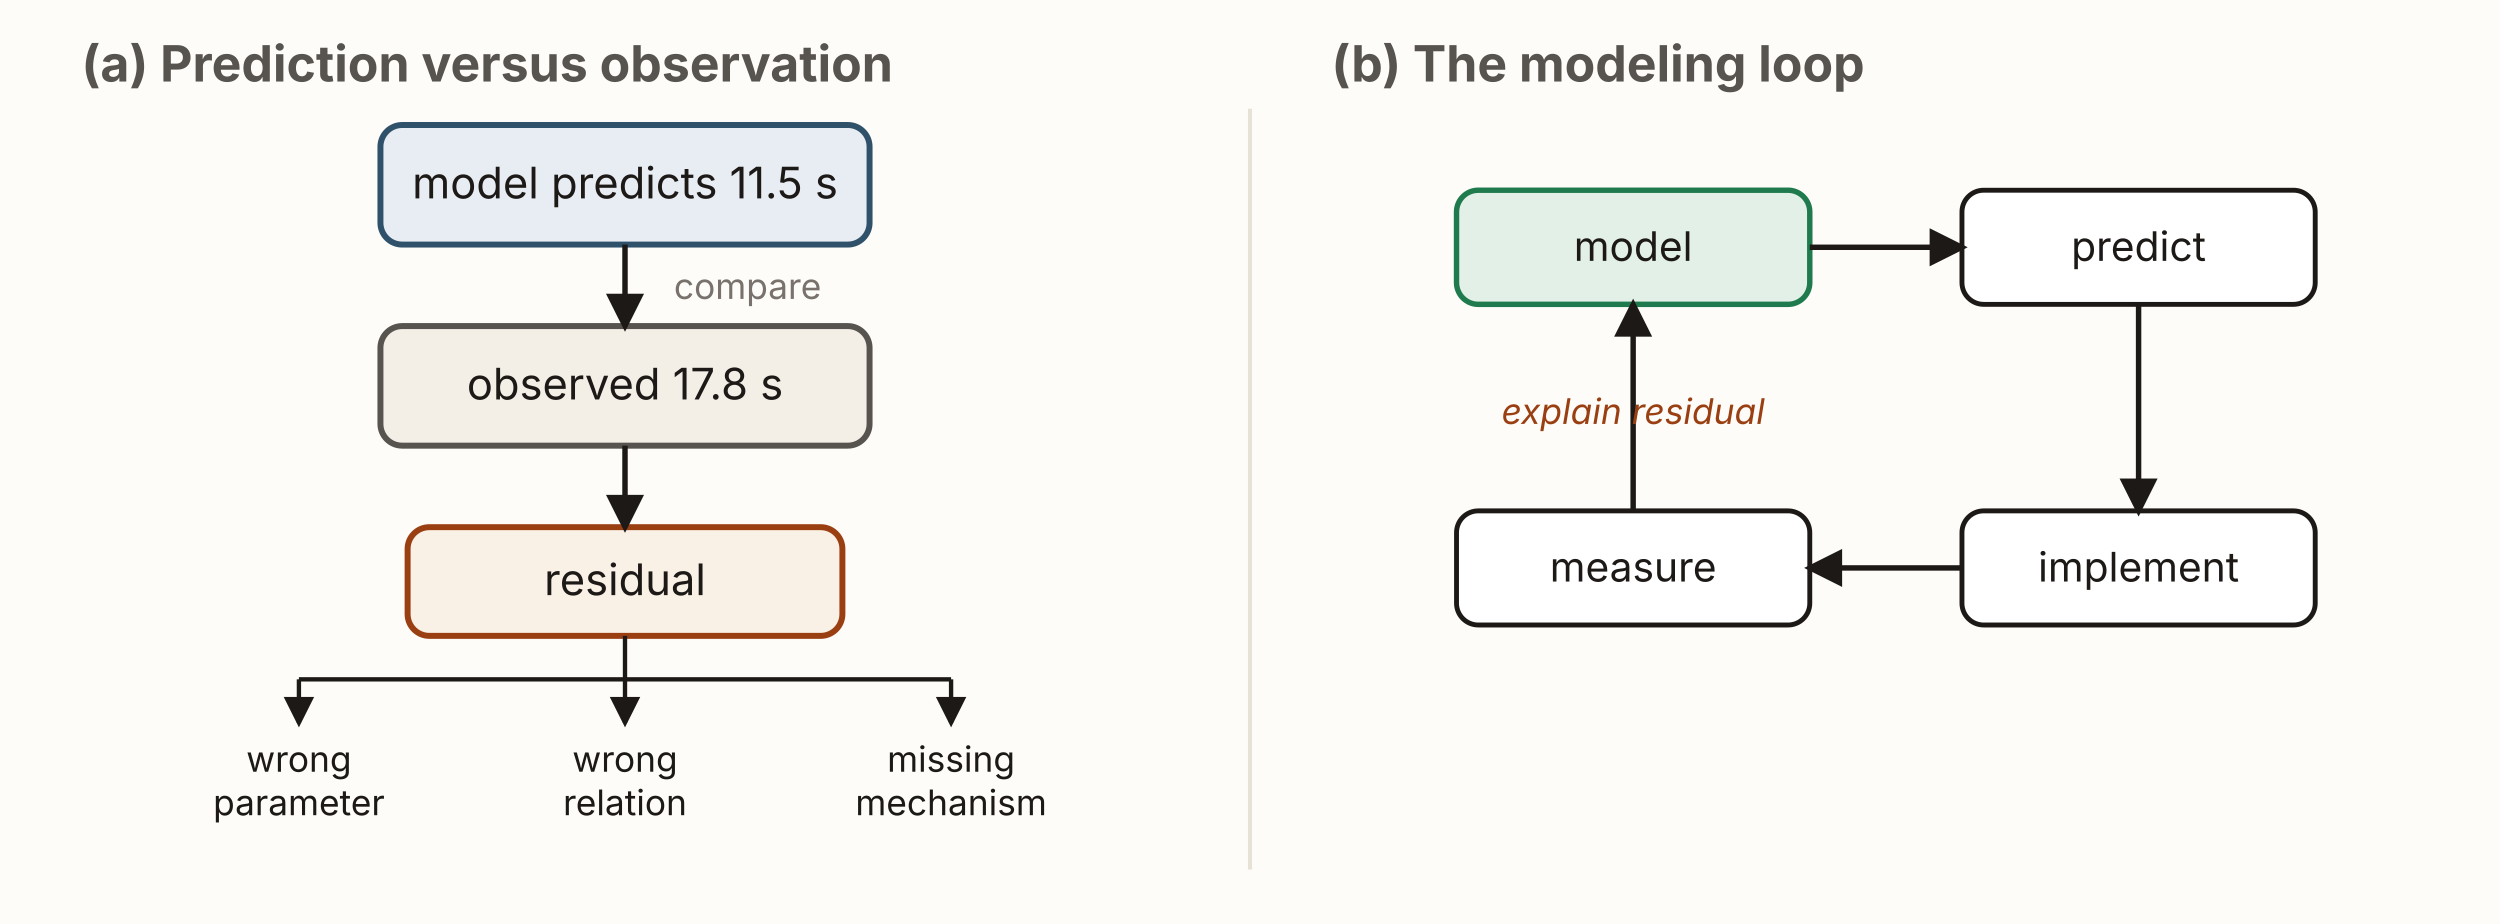
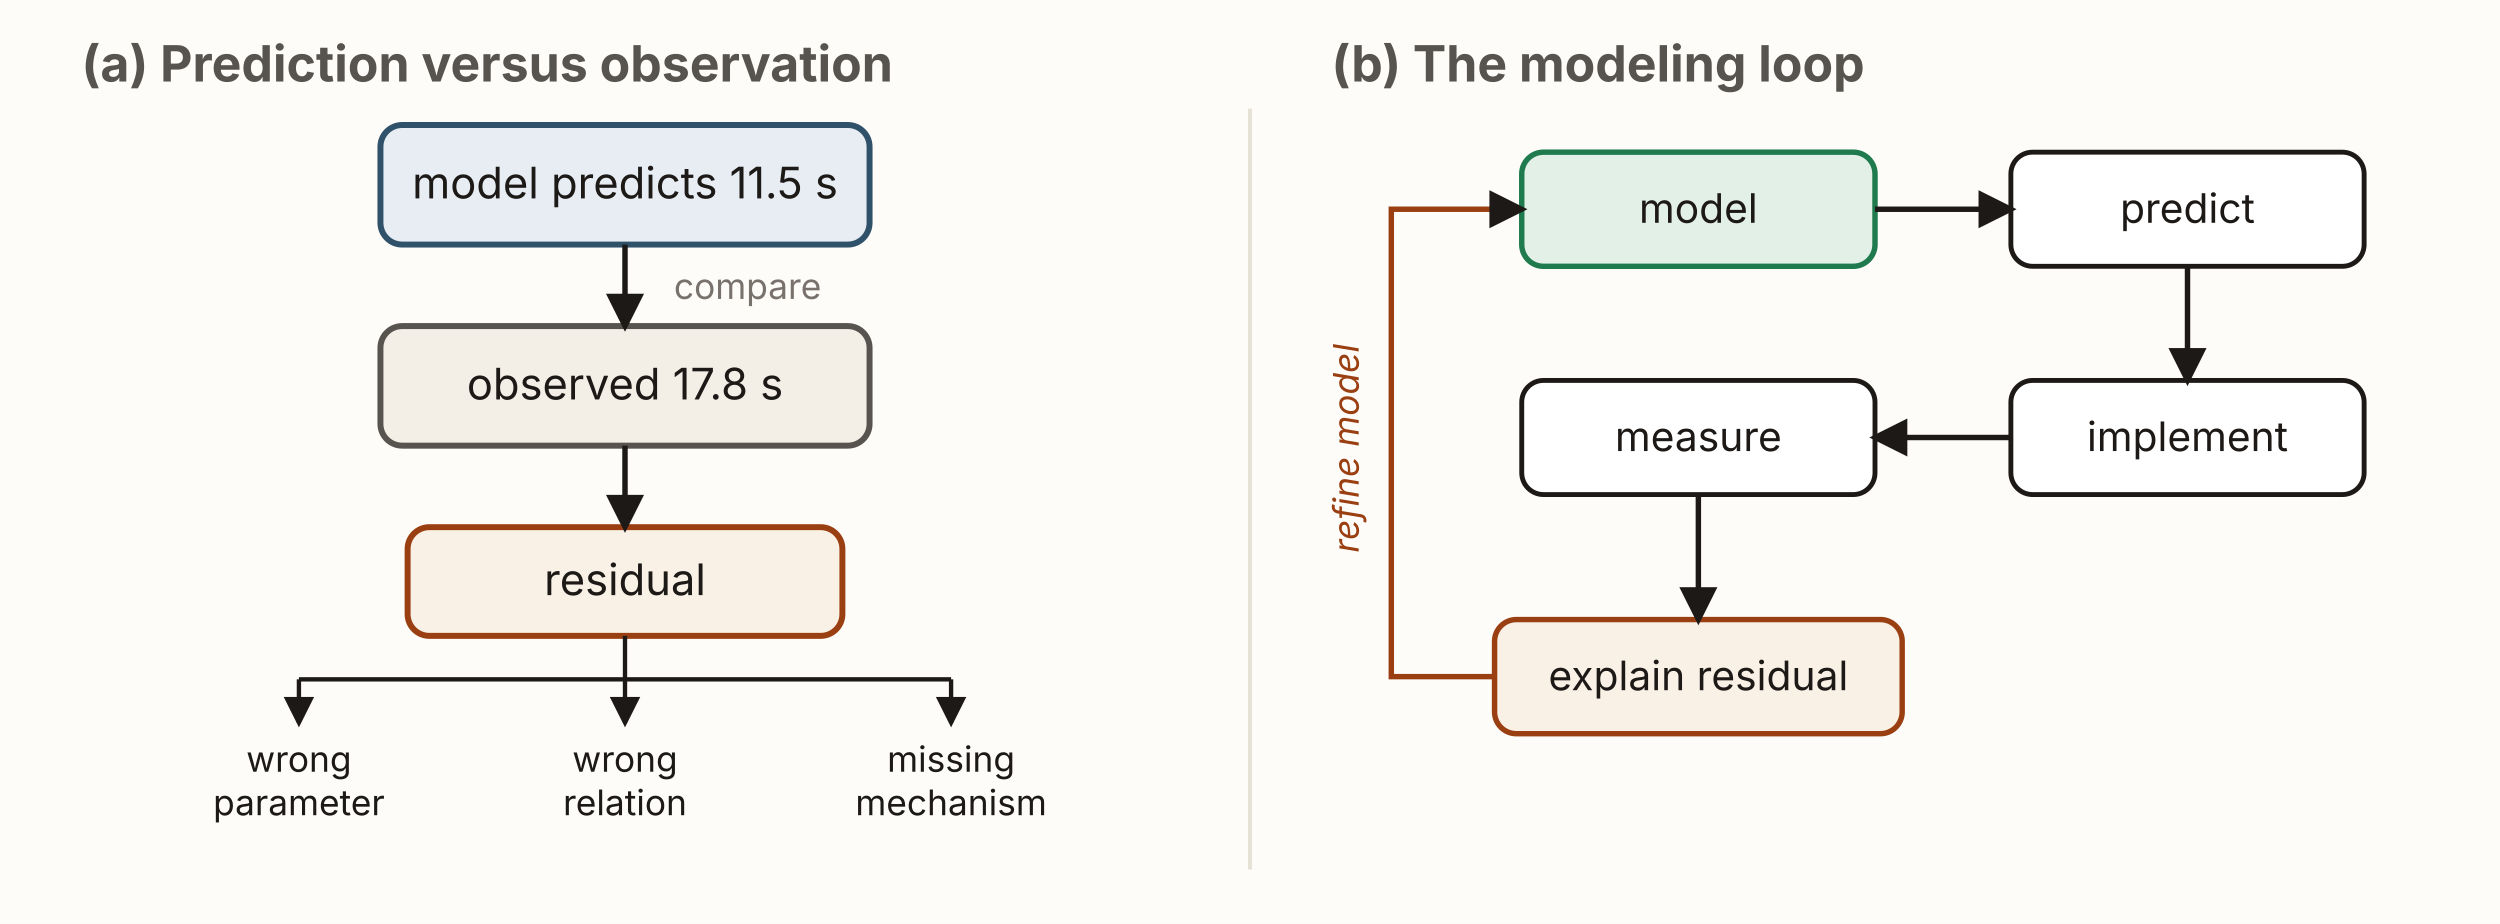
<svg xmlns="http://www.w3.org/2000/svg" viewBox="0 0 920 340" width="920" height="340" role="group" aria-labelledby="prTitle prDesc" font-family="'Source Sans 3', -apple-system, 'Segoe UI', sans-serif">
  <defs>
    <marker id="pr-ah" viewBox="0 0 10 10" refX="8.5" refY="5" markerWidth="7" markerHeight="7" orient="auto-start-reverse">
      <path d="M0,0 L10,5 L0,10 z" fill="#1c1917" />
    </marker>
  </defs>
  <rect x="0" y="0" width="920" height="340" fill="#fdfcf9" />
  <line x1="460" y1="40" x2="460" y2="320" stroke="#e7e2d6" stroke-width="1.5" />
  <text x="30" y="30" font-size="18.4" font-weight="700" fill="#57534e">(a) Prediction versus observation</text>
  <g text-anchor="middle">
    <rect x="140" y="46" width="180" height="44" rx="8" fill="#e7edf3" stroke="#2f5169" stroke-width="2.2" />
    <text x="230" y="73" font-size="16" fill="#1c1917">model predicts 11.5 s</text>
    <rect x="140" y="120" width="180" height="44" rx="8" fill="#f3efe7" stroke="#57534e" stroke-width="2.2" />
    <text x="230" y="147" font-size="16" fill="#1c1917">observed 17.8 s</text>
    <rect x="150" y="194" width="160" height="40" rx="8" fill="#faf1e6" stroke="#9a3f12" stroke-width="2.2" />
    <text x="230" y="219" font-size="16" fill="#1c1917">residual</text>
  </g>
  <line x1="230" y1="90" x2="230" y2="120" stroke="#1c1917" stroke-width="2" marker-end="url(#pr-ah)" />
  <text x="248" y="110" font-size="13" fill="#78716c">compare</text>
  <line x1="230" y1="164" x2="230" y2="194" stroke="#1c1917" stroke-width="2" marker-end="url(#pr-ah)" />
  <line x1="230" y1="234" x2="230" y2="250" stroke="#1c1917" stroke-width="1.6" />
  <line x1="110" y1="250" x2="350" y2="250" stroke="#1c1917" stroke-width="1.6" />
  <line x1="110" y1="250" x2="110" y2="266" stroke="#1c1917" stroke-width="1.6" marker-end="url(#pr-ah)" />
  <line x1="230" y1="250" x2="230" y2="266" stroke="#1c1917" stroke-width="1.6" marker-end="url(#pr-ah)" />
  <line x1="350" y1="250" x2="350" y2="266" stroke="#1c1917" stroke-width="1.6" marker-end="url(#pr-ah)" />
  <g text-anchor="middle" font-size="13" fill="#1c1917">
    <text x="110" y="284">wrong</text>
    <text x="110" y="300">parameter</text>
    <text x="230" y="284">wrong</text>
    <text x="230" y="300">relation</text>
    <text x="350" y="284">missing</text>
    <text x="350" y="300">mechanism</text>
  </g>
  <text x="490" y="30" font-size="18.4" font-weight="700" fill="#57534e">(b) The modeling loop</text>
  <g text-anchor="middle" font-size="15" fill="#1c1917">
-     <rect x="536" y="70" width="130" height="42" rx="8" fill="#e3f0e7" stroke="#1f7a4d" stroke-width="2" />
-     <text x="601" y="96">model</text>
-     <rect x="722" y="70" width="130" height="42" rx="8" fill="#fff" stroke="#1c1917" stroke-width="1.8" />
-     <text x="787" y="96">predict</text>
-     <rect x="722" y="188" width="130" height="42" rx="8" fill="#fff" stroke="#1c1917" stroke-width="1.8" />
-     <text x="787" y="214">implement</text>
-     <rect x="536" y="188" width="130" height="42" rx="8" fill="#fff" stroke="#1c1917" stroke-width="1.8" />
-     <text x="601" y="214">measure</text>
+     <rect x="560" y="56" width="130" height="42" rx="8" fill="#e3f0e7" stroke="#1f7a4d" stroke-width="2" />
+     <text x="625" y="82">model</text>
+     <rect x="740" y="56" width="130" height="42" rx="8" fill="#fff" stroke="#1c1917" stroke-width="1.8" />
+     <text x="805" y="82">predict</text>
+     <rect x="740" y="140" width="130" height="42" rx="8" fill="#fff" stroke="#1c1917" stroke-width="1.8" />
+     <text x="805" y="166">implement</text>
+     <rect x="560" y="140" width="130" height="42" rx="8" fill="#fff" stroke="#1c1917" stroke-width="1.8" />
+     <text x="625" y="166">measure</text>
+     <rect x="550" y="228" width="150" height="42" rx="8" fill="#faf1e6" stroke="#9a3f12" stroke-width="2" />
+     <text x="625" y="254">explain residual</text>
  </g>
-   <line x1="666" y1="91" x2="722" y2="91" stroke="#1c1917" stroke-width="2" marker-end="url(#pr-ah)" />
-   <line x1="787" y1="112" x2="787" y2="188" stroke="#1c1917" stroke-width="2" marker-end="url(#pr-ah)" />
-   <line x1="722" y1="209" x2="666" y2="209" stroke="#1c1917" stroke-width="2" marker-end="url(#pr-ah)" />
-   <line x1="601" y1="188" x2="601" y2="112" stroke="#1c1917" stroke-width="2" marker-end="url(#pr-ah)" />
-   <text x="601" y="156" text-anchor="middle" font-size="13" font-style="italic" fill="#9a3f12">explain residual</text>
+   <line x1="690" y1="77" x2="740" y2="77" stroke="#1c1917" stroke-width="2" marker-end="url(#pr-ah)" />
+   <line x1="805" y1="98" x2="805" y2="140" stroke="#1c1917" stroke-width="2" marker-end="url(#pr-ah)" />
+   <line x1="740" y1="161" x2="690" y2="161" stroke="#1c1917" stroke-width="2" marker-end="url(#pr-ah)" />
+   <line x1="625" y1="182" x2="625" y2="228" stroke="#1c1917" stroke-width="2" marker-end="url(#pr-ah)" />
+   <polyline points="550,249 512,249 512,77 560,77" fill="none" stroke="#9a3f12" stroke-width="2" marker-end="url(#pr-ah)" />
+   <text x="500" y="165" text-anchor="middle" font-size="13" font-style="italic" fill="#9a3f12" transform="rotate(-90 500 165)">refine model</text>
</svg>
